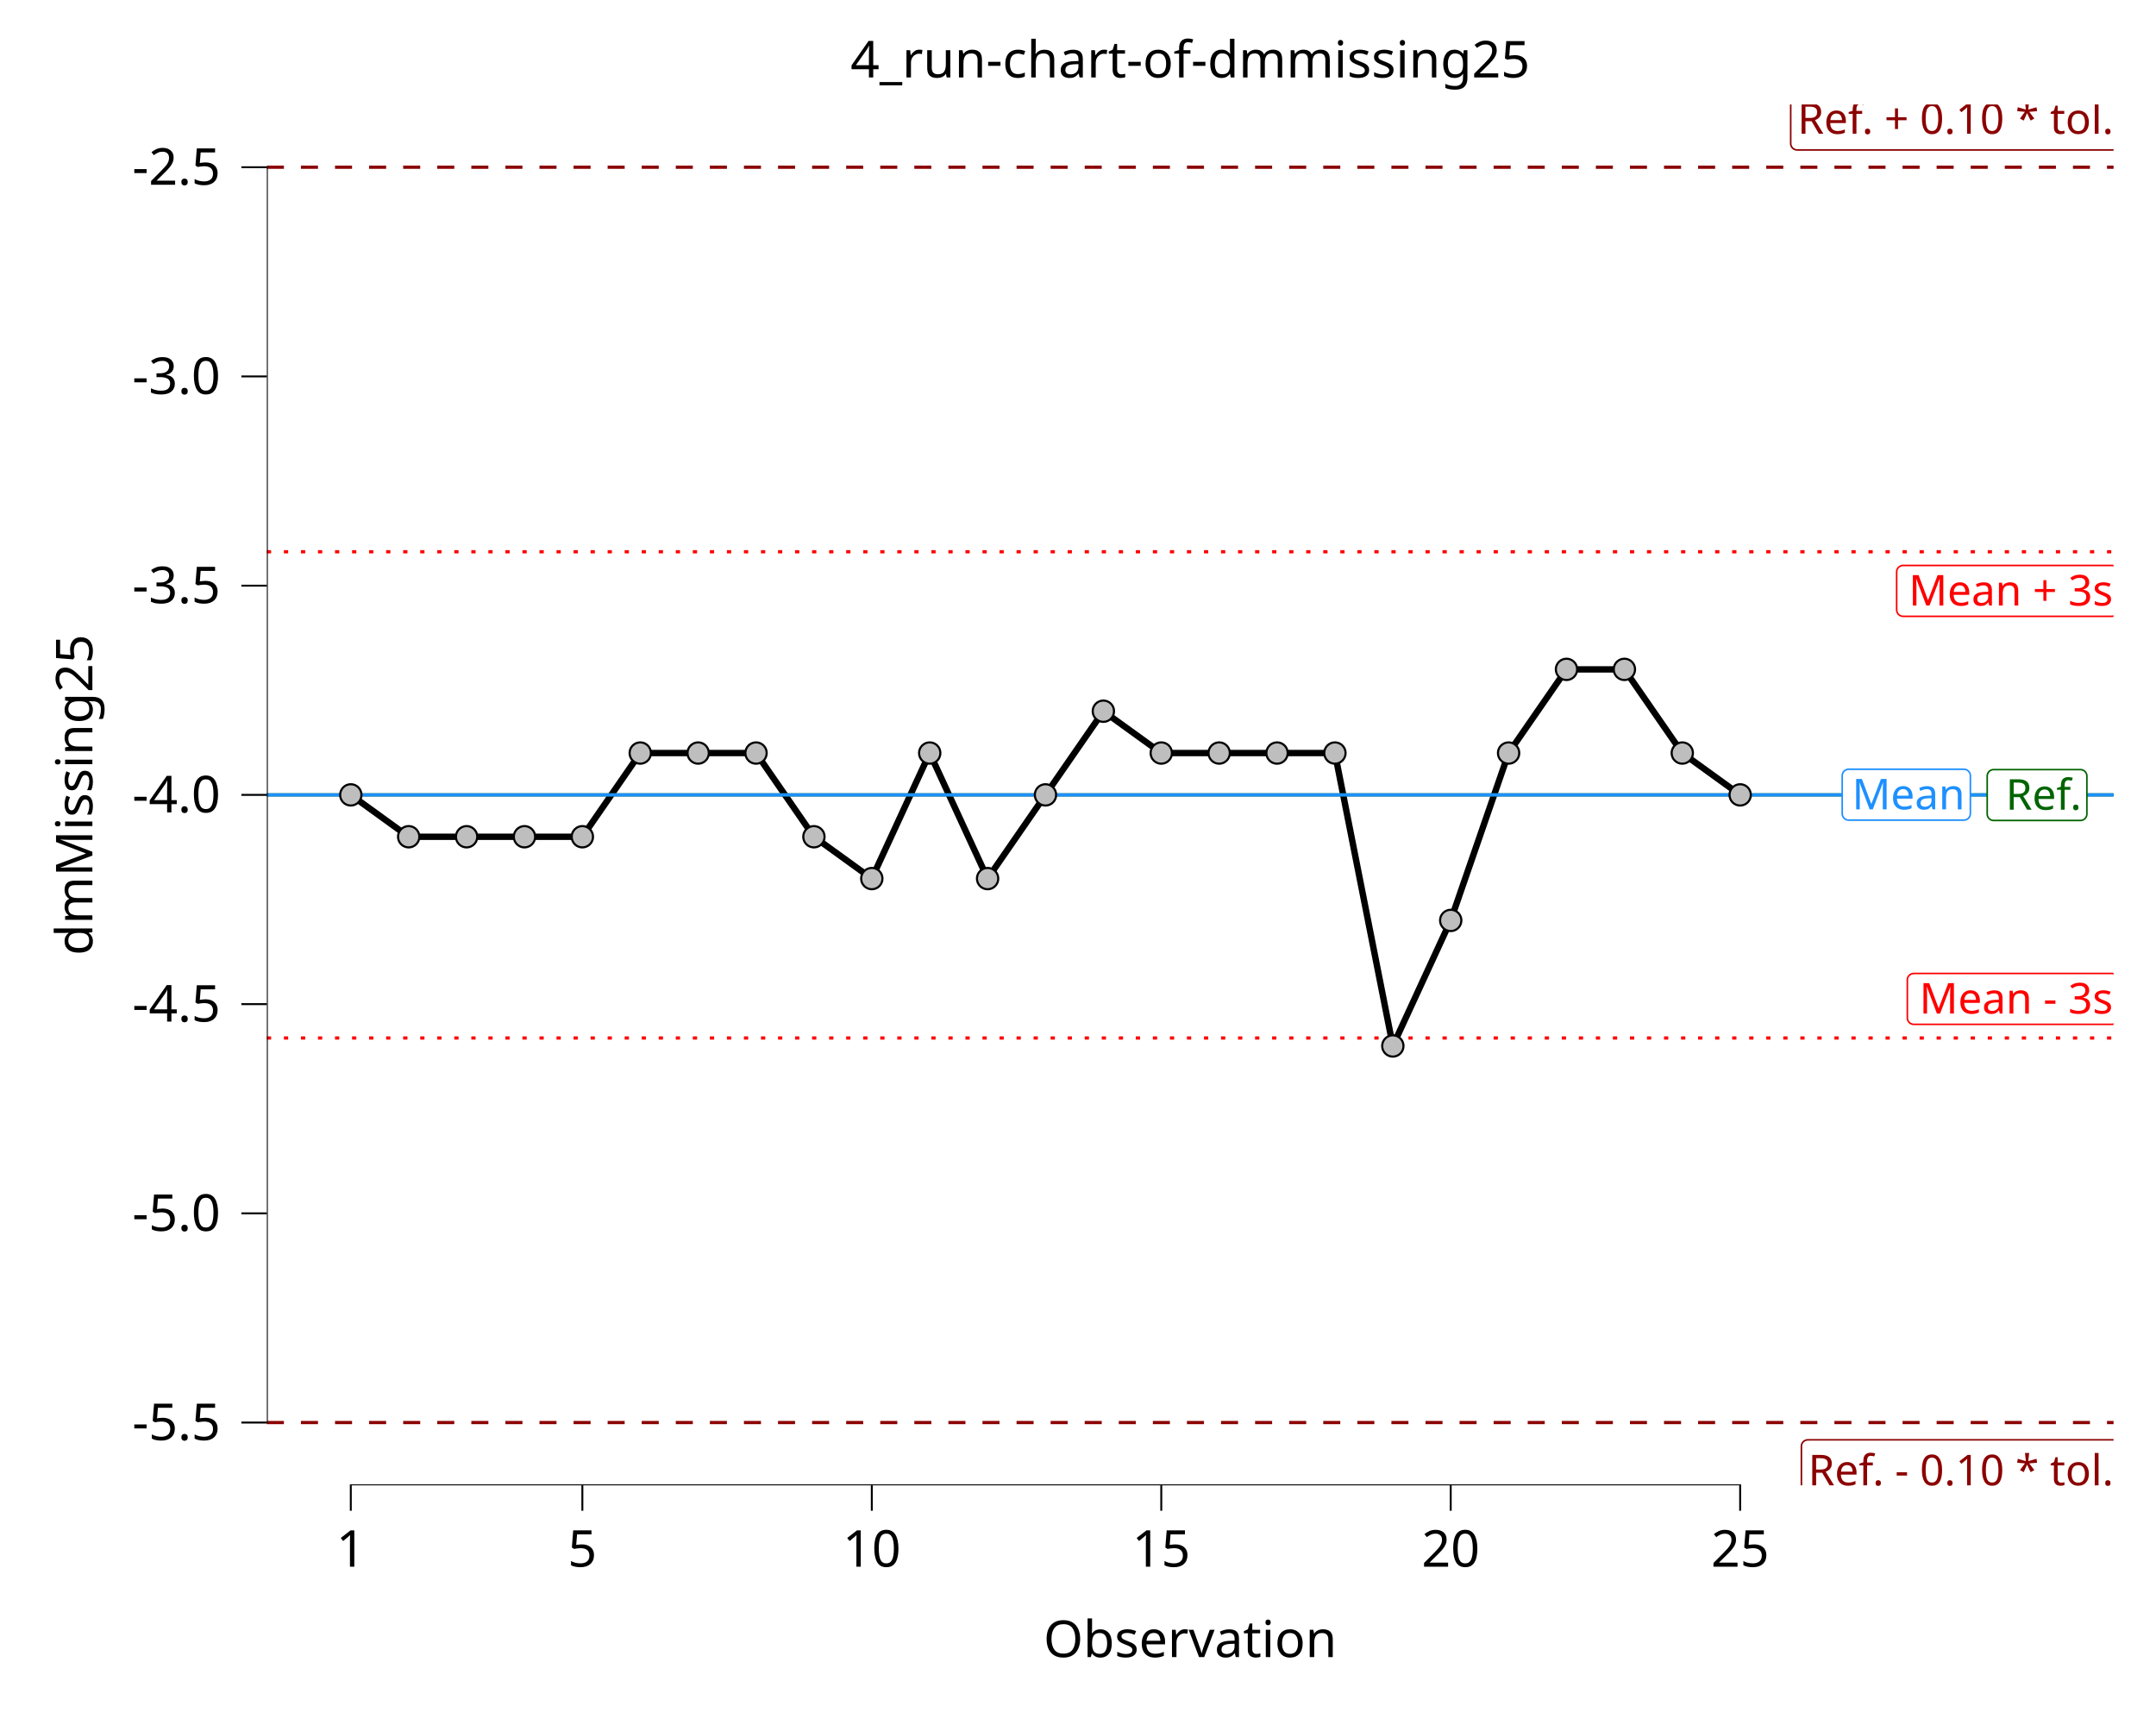
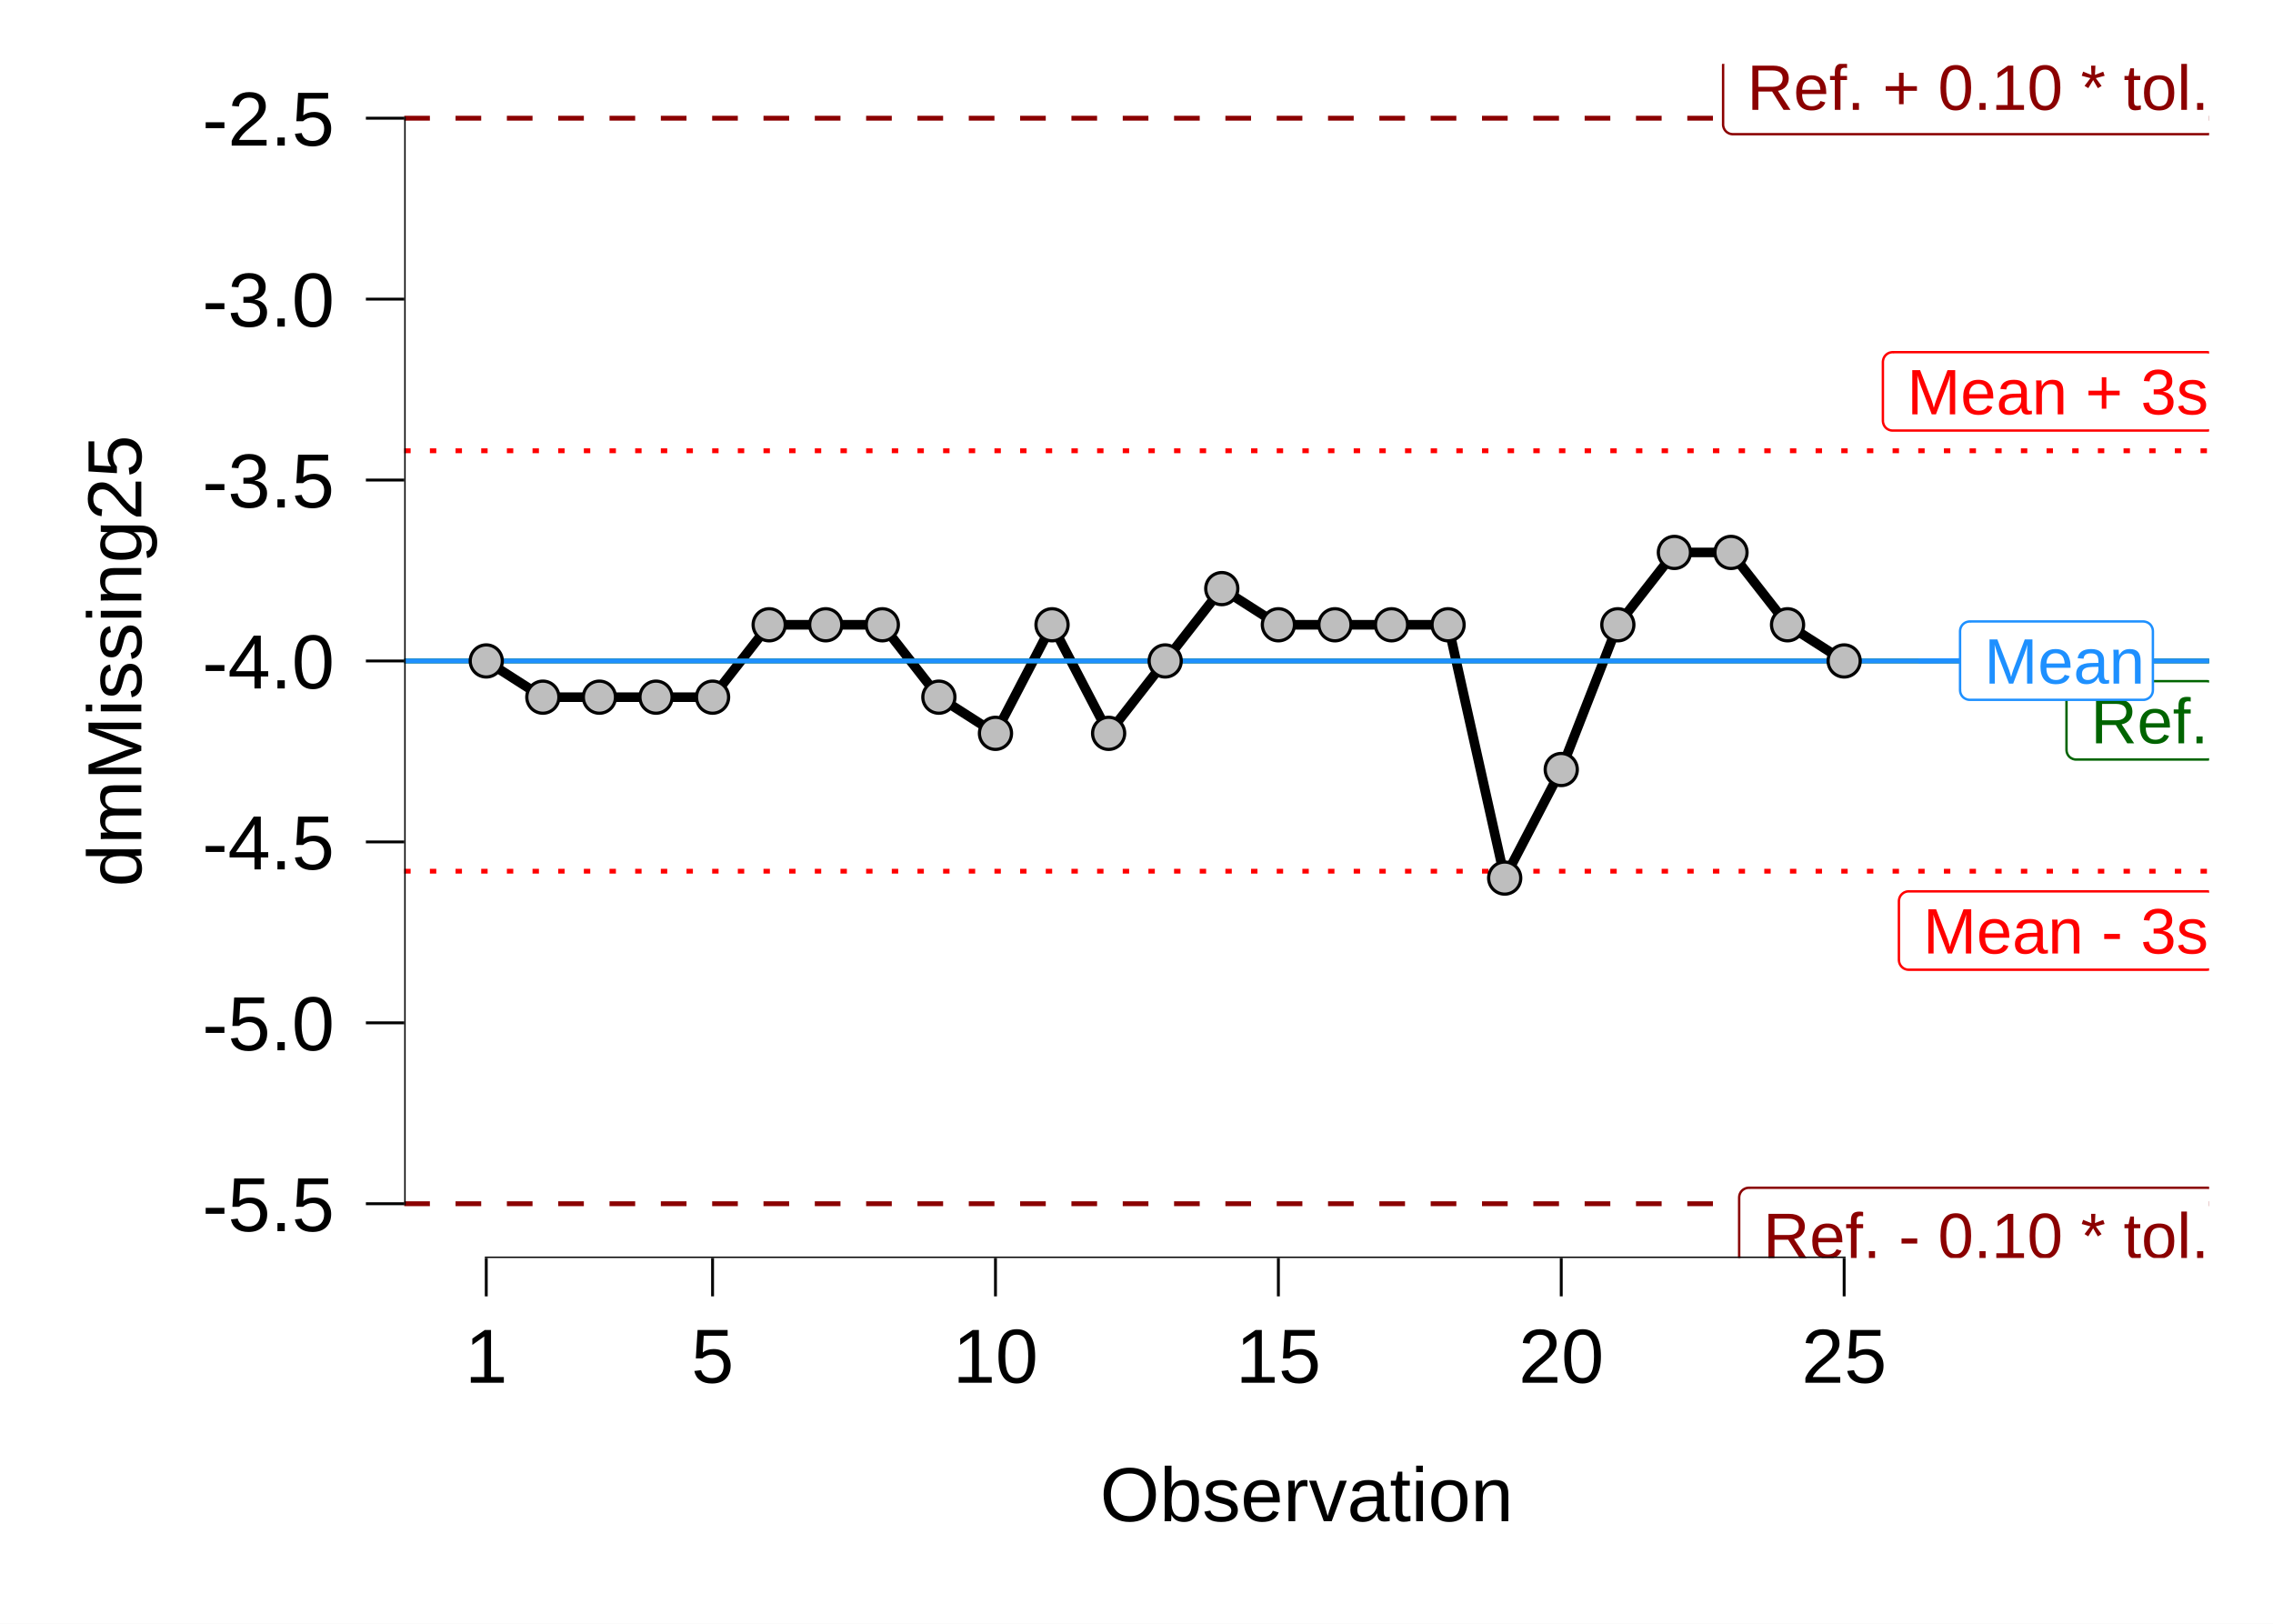
- <svg xmlns="http://www.w3.org/2000/svg" class="svglite" data-engine-version="2.0" width="720.00pt" height="576.00pt" viewBox="0 0 720.00 576.00">
-   <defs>
-     <style type="text/css">
+ <svg xmlns="http://www.w3.org/2000/svg" width="504.00pt" height="360.00pt" viewBox="0 0 504.00 360.00">
+   <g class="svglite">
+     <defs>
+       <style type="text/css">
    .svglite line, .svglite polyline, .svglite polygon, .svglite path, .svglite rect, .svglite circle {
      fill: none;
      stroke: #000000;
      stroke-linecap: round;
      stroke-linejoin: round;
      stroke-miterlimit: 10.00;
    }
+     .svglite text {
+       white-space: pre;
+     }
+     .svglite g.glyphgroup path {
+       fill: inherit;
+       stroke: none;
+     }
  </style>
-   </defs>
-   <rect width="100%" height="100%" style="stroke: none; fill: #FFFFFF;" />
-   <defs>
-     <clipPath id="cpMC4wMHw3MjAuMDB8MC4wMHw1NzYuMDA=">
-       <rect x="0.00" y="0.00" width="720.00" height="576.00" />
-     </clipPath>
-   </defs>
-   <g clip-path="url(#cpMC4wMHw3MjAuMDB8MC4wMHw1NzYuMDA=)">
-     <rect x="0.00" y="0.00" width="720.00" height="576.00" style="stroke-width: 10.67; stroke: none;" />
-   </g>
-   <defs>
-     <clipPath id="cpODkuMTJ8NzA1LjgzfDM0Ljg4fDQ5NS45Nw==">
-       <rect x="89.12" y="34.88" width="616.71" height="461.09" />
-     </clipPath>
-   </defs>
-   <g clip-path="url(#cpODkuMTJ8NzA1LjgzfDM0Ljg4fDQ5NS45Nw==)">
-     <rect x="89.12" y="34.88" width="616.71" height="461.09" style="stroke-width: 10.67; stroke: none;" />
-     <line x1="89.12" y1="55.84" x2="705.83" y2="55.84" style="stroke-width: 1.07; stroke: #8B0000; stroke-dasharray: 5.69,5.69; stroke-linecap: butt;" />
-     <polygon points="600.17,50.07 705.47,50.07 705.38,50.07 705.73,50.06 706.07,49.99 706.39,49.86 706.69,49.69 706.96,49.47 707.19,49.21 707.38,48.92 707.52,48.60 707.60,48.26 707.63,47.91 707.63,47.91 707.63,35.24 707.63,35.24 707.60,34.89 707.52,34.56 707.38,34.24 707.19,33.94 706.96,33.68 706.69,33.46 706.39,33.29 706.07,33.17 705.73,33.10 705.47,33.08 600.17,33.08 600.43,33.10 600.08,33.08 599.73,33.12 599.40,33.22 599.09,33.37 598.80,33.57 598.55,33.81 598.34,34.09 598.18,34.39 598.07,34.72 598.01,35.07 598.01,35.24 598.01,47.91 598.01,47.74 598.01,48.09 598.07,48.43 598.18,48.76 598.34,49.07 598.55,49.34 598.80,49.59 599.09,49.78 599.40,49.93 599.73,50.03 600.08,50.07 " style="stroke-width: 0.53; stroke: #8B0000; fill: #FFFFFF;" />
-     <text x="705.83" y="44.67" text-anchor="end" style="font-size: 14.23px; fill: #8B0000; font-family: sans;" textLength="102.42px" lengthAdjust="spacingAndGlyphs">Ref. + 0.10 * tol.</text>
-     <line x1="89.12" y1="475.01" x2="705.83" y2="475.01" style="stroke-width: 1.07; stroke: #8B0000; stroke-dasharray: 5.69,5.69; stroke-linecap: butt;" />
-     <polygon points="603.74,497.77 705.47,497.77 705.38,497.76 705.73,497.75 706.07,497.68 706.39,497.56 706.69,497.38 706.96,497.16 707.19,496.90 707.38,496.61 707.52,496.29 707.60,495.95 707.63,495.61 707.63,495.61 707.63,482.94 707.63,482.94 707.60,482.59 707.52,482.25 707.38,481.93 707.19,481.64 706.96,481.38 706.69,481.16 706.39,480.98 706.07,480.86 705.73,480.79 705.47,480.78 603.74,480.78 604.00,480.79 603.65,480.78 603.31,480.82 602.98,480.92 602.66,481.07 602.38,481.26 602.13,481.50 601.92,481.78 601.75,482.09 601.64,482.42 601.59,482.76 601.58,482.94 601.58,495.61 601.59,495.43 601.59,495.78 601.64,496.12 601.75,496.45 601.92,496.76 602.13,497.04 602.38,497.28 602.66,497.48 602.98,497.63 603.31,497.72 603.65,497.76 " style="stroke-width: 0.53; stroke: #8B0000; fill: #FFFFFF;" />
-     <text x="705.83" y="495.97" text-anchor="end" style="font-size: 14.23px; fill: #8B0000; font-family: sans;" textLength="98.84px" lengthAdjust="spacingAndGlyphs">Ref. - 0.10 * tol.</text>
-     <polyline points="117.15,265.42 136.48,279.40 155.82,279.40 175.15,279.40 194.48,279.40 213.81,251.45 233.15,251.45 252.48,251.45 271.81,279.40 291.14,293.37 310.48,251.45 329.81,293.37 349.14,265.42 368.47,237.48 387.81,251.45 407.14,251.45 426.47,251.45 445.80,251.45 465.14,349.26 484.47,307.34 503.80,251.45 523.13,223.51 542.47,223.51 561.80,251.45 581.13,265.42 " style="stroke-width: 2.13; stroke-linecap: butt;" />
-     <line x1="89.12" y1="184.25" x2="705.83" y2="184.25" style="stroke-width: 1.07; stroke: #FF0000; stroke-dasharray: 1.42,4.27; stroke-linecap: butt;" />
-     <line x1="89.12" y1="346.60" x2="705.83" y2="346.60" style="stroke-width: 1.07; stroke: #FF0000; stroke-dasharray: 1.42,4.27; stroke-linecap: butt;" />
-     <line x1="89.12" y1="265.42" x2="705.83" y2="265.42" style="stroke-width: 1.07; stroke: #006400; stroke-linecap: butt;" />
-     <line x1="89.12" y1="265.42" x2="705.83" y2="265.42" style="stroke-width: 1.07; stroke: #1E90FF; stroke-linecap: butt;" />
-     <polygon points="635.55,205.80 705.28,205.80 705.19,205.79 705.54,205.78 705.88,205.71 706.20,205.59 706.50,205.41 706.77,205.19 707.00,204.93 707.19,204.64 707.32,204.32 707.41,203.98 707.44,203.64 707.44,203.64 707.44,190.97 707.44,190.97 707.41,190.62 707.32,190.28 707.19,189.96 707.00,189.67 706.77,189.41 706.50,189.19 706.20,189.01 705.88,188.89 705.54,188.82 705.28,188.81 635.55,188.81 635.81,188.82 635.46,188.81 635.12,188.85 634.79,188.95 634.47,189.10 634.19,189.29 633.93,189.53 633.73,189.81 633.56,190.12 633.45,190.45 633.40,190.79 633.39,190.97 633.39,203.64 633.40,203.46 633.40,203.81 633.45,204.15 633.56,204.48 633.73,204.79 633.93,205.07 634.19,205.31 634.47,205.51 634.79,205.66 635.12,205.75 635.46,205.79 " style="stroke-width: 0.53; stroke: #FF0000; fill: #FFFFFF;" />
-     <text x="705.64" y="202.20" text-anchor="end" style="font-size: 14.23px; fill: #FF0000; font-family: sans;" textLength="66.84px" lengthAdjust="spacingAndGlyphs">Mean + 3s</text>
-     <polygon points="639.12,342.04 705.27,342.04 705.18,342.04 705.53,342.03 705.87,341.96 706.19,341.84 706.49,341.66 706.76,341.44 706.99,341.18 707.18,340.89 707.31,340.57 707.40,340.23 707.43,339.88 707.43,339.88 707.43,327.21 707.43,327.21 707.40,326.87 707.31,326.53 707.18,326.21 706.99,325.92 706.76,325.66 706.49,325.44 706.19,325.26 705.87,325.14 705.53,325.07 705.27,325.05 639.12,325.05 639.38,325.07 639.03,325.06 638.69,325.10 638.35,325.19 638.04,325.34 637.75,325.54 637.50,325.78 637.29,326.06 637.13,326.37 637.02,326.70 636.96,327.04 636.96,327.21 636.96,339.88 636.96,339.71 636.96,340.06 637.02,340.40 637.13,340.73 637.29,341.04 637.50,341.32 637.75,341.56 638.04,341.76 638.35,341.90 638.69,342.00 639.03,342.04 " style="stroke-width: 0.53; stroke: #FF0000; fill: #FFFFFF;" />
-     <text x="705.63" y="338.44" text-anchor="end" style="font-size: 14.23px; fill: #FF0000; font-family: sans;" textLength="63.27px" lengthAdjust="spacingAndGlyphs">Mean - 3s</text>
-     <polygon points="665.79,273.97 694.76,273.97 694.67,273.96 695.02,273.95 695.36,273.88 695.69,273.76 695.99,273.58 696.26,273.36 696.49,273.10 696.67,272.81 696.81,272.49 696.89,272.15 696.92,271.81 696.92,271.81 696.92,259.14 696.92,259.14 696.89,258.79 696.81,258.45 696.67,258.13 696.49,257.84 696.26,257.58 695.99,257.36 695.69,257.18 695.36,257.06 695.02,256.99 694.76,256.98 665.79,256.98 666.05,256.99 665.70,256.98 665.35,257.02 665.02,257.12 664.71,257.26 664.42,257.46 664.17,257.70 663.96,257.98 663.80,258.29 663.69,258.62 663.63,258.96 663.63,259.14 663.63,271.81 663.63,271.63 663.63,271.98 663.69,272.32 663.80,272.65 663.96,272.96 664.17,273.24 664.42,273.48 664.71,273.68 665.02,273.83 665.35,273.92 665.70,273.96 " style="stroke-width: 0.53; stroke: #006400; fill: #FFFFFF;" />
-     <text x="695.12" y="270.37" text-anchor="end" style="font-size: 14.23px; fill: #006400; font-family: sans;" textLength="26.09px" lengthAdjust="spacingAndGlyphs">Ref.</text>
-     <polygon points="617.37,273.85 655.85,273.85 655.76,273.85 656.11,273.83 656.45,273.76 656.77,273.64 657.07,273.47 657.34,273.25 657.57,272.99 657.76,272.69 657.90,272.37 657.98,272.03 658.01,271.69 658.01,271.69 658.01,259.02 658.01,259.02 657.98,258.67 657.90,258.33 657.76,258.01 657.57,257.72 657.34,257.46 657.07,257.24 656.77,257.07 656.45,256.94 656.11,256.87 655.85,256.86 617.37,256.86 617.63,256.87 617.28,256.86 616.94,256.90 616.61,257.00 616.29,257.15 616.01,257.34 615.76,257.59 615.55,257.86 615.38,258.17 615.27,258.50 615.22,258.84 615.21,259.02 615.21,271.69 615.22,271.51 615.22,271.86 615.27,272.20 615.38,272.53 615.55,272.84 615.76,273.12 616.01,273.36 616.29,273.56 616.61,273.71 616.94,273.80 617.28,273.85 " style="stroke-width: 0.53; stroke: #1E90FF; fill: #FFFFFF;" />
-     <text x="656.21" y="270.25" text-anchor="end" style="font-size: 14.23px; fill: #1E90FF; font-family: sans;" textLength="35.59px" lengthAdjust="spacingAndGlyphs">Mean</text>
-     <line x1="116.83" y1="495.97" x2="581.45" y2="495.97" style="stroke-width: 0.64; stroke-linecap: butt;" />
-     <line x1="89.12" y1="475.33" x2="89.12" y2="55.52" style="stroke-width: 0.64; stroke-linecap: butt;" />
-     <circle cx="117.15" cy="265.42" r="3.56" style="stroke-width: 0.71; fill: #BEBEBE;" />
-     <circle cx="136.48" cy="279.40" r="3.56" style="stroke-width: 0.71; fill: #BEBEBE;" />
-     <circle cx="155.82" cy="279.40" r="3.56" style="stroke-width: 0.71; fill: #BEBEBE;" />
-     <circle cx="175.15" cy="279.40" r="3.56" style="stroke-width: 0.71; fill: #BEBEBE;" />
-     <circle cx="194.48" cy="279.40" r="3.56" style="stroke-width: 0.71; fill: #BEBEBE;" />
-     <circle cx="213.81" cy="251.45" r="3.56" style="stroke-width: 0.71; fill: #BEBEBE;" />
-     <circle cx="233.15" cy="251.45" r="3.56" style="stroke-width: 0.71; fill: #BEBEBE;" />
-     <circle cx="252.48" cy="251.45" r="3.56" style="stroke-width: 0.71; fill: #BEBEBE;" />
-     <circle cx="271.81" cy="279.40" r="3.56" style="stroke-width: 0.71; fill: #BEBEBE;" />
-     <circle cx="291.14" cy="293.37" r="3.56" style="stroke-width: 0.71; fill: #BEBEBE;" />
-     <circle cx="310.48" cy="251.45" r="3.56" style="stroke-width: 0.71; fill: #BEBEBE;" />
-     <circle cx="329.81" cy="293.37" r="3.56" style="stroke-width: 0.71; fill: #BEBEBE;" />
-     <circle cx="349.14" cy="265.42" r="3.56" style="stroke-width: 0.71; fill: #BEBEBE;" />
-     <circle cx="368.47" cy="237.48" r="3.56" style="stroke-width: 0.71; fill: #BEBEBE;" />
-     <circle cx="387.81" cy="251.45" r="3.56" style="stroke-width: 0.71; fill: #BEBEBE;" />
-     <circle cx="407.14" cy="251.45" r="3.56" style="stroke-width: 0.71; fill: #BEBEBE;" />
-     <circle cx="426.47" cy="251.45" r="3.56" style="stroke-width: 0.71; fill: #BEBEBE;" />
-     <circle cx="445.80" cy="251.45" r="3.56" style="stroke-width: 0.71; fill: #BEBEBE;" />
-     <circle cx="465.14" cy="349.26" r="3.56" style="stroke-width: 0.71; fill: #BEBEBE;" />
-     <circle cx="484.47" cy="307.34" r="3.56" style="stroke-width: 0.71; fill: #BEBEBE;" />
-     <circle cx="503.80" cy="251.45" r="3.56" style="stroke-width: 0.71; fill: #BEBEBE;" />
-     <circle cx="523.13" cy="223.51" r="3.56" style="stroke-width: 0.71; fill: #BEBEBE;" />
-     <circle cx="542.47" cy="223.51" r="3.56" style="stroke-width: 0.71; fill: #BEBEBE;" />
-     <circle cx="561.80" cy="251.45" r="3.56" style="stroke-width: 0.71; fill: #BEBEBE;" />
-     <circle cx="581.13" cy="265.42" r="3.56" style="stroke-width: 0.71; fill: #BEBEBE;" />
-     <rect x="89.12" y="34.88" width="616.71" height="461.09" style="stroke-width: 0.00; stroke: none;" />
-   </g>
-   <g clip-path="url(#cpMC4wMHw3MjAuMDB8MC4wMHw1NzYuMDA=)">
-     <polyline points="89.12,495.97 89.12,34.88 " style="stroke-width: 0.00; stroke: none; stroke-linecap: butt;" />
-     <text x="73.64" y="480.86" text-anchor="end" style="font-size: 17.00px; font-family: sans;" textLength="29.29px" lengthAdjust="spacingAndGlyphs">-5.5</text>
-     <text x="73.64" y="411.00" text-anchor="end" style="font-size: 17.00px; font-family: sans;" textLength="29.29px" lengthAdjust="spacingAndGlyphs">-5.0</text>
-     <text x="73.64" y="341.13" text-anchor="end" style="font-size: 17.00px; font-family: sans;" textLength="29.29px" lengthAdjust="spacingAndGlyphs">-4.5</text>
-     <text x="73.64" y="271.27" text-anchor="end" style="font-size: 17.00px; font-family: sans;" textLength="29.29px" lengthAdjust="spacingAndGlyphs">-4.0</text>
-     <text x="73.64" y="201.41" text-anchor="end" style="font-size: 17.00px; font-family: sans;" textLength="29.29px" lengthAdjust="spacingAndGlyphs">-3.5</text>
-     <text x="73.64" y="131.55" text-anchor="end" style="font-size: 17.00px; font-family: sans;" textLength="29.29px" lengthAdjust="spacingAndGlyphs">-3.0</text>
-     <text x="73.64" y="61.69" text-anchor="end" style="font-size: 17.00px; font-family: sans;" textLength="29.29px" lengthAdjust="spacingAndGlyphs">-2.5</text>
-     <polyline points="80.61,475.01 89.12,475.01 " style="stroke-width: 0.64; stroke-linecap: butt;" />
-     <polyline points="80.61,405.15 89.12,405.15 " style="stroke-width: 0.64; stroke-linecap: butt;" />
-     <polyline points="80.61,335.29 89.12,335.29 " style="stroke-width: 0.64; stroke-linecap: butt;" />
-     <polyline points="80.61,265.42 89.12,265.42 " style="stroke-width: 0.64; stroke-linecap: butt;" />
-     <polyline points="80.61,195.56 89.12,195.56 " style="stroke-width: 0.64; stroke-linecap: butt;" />
-     <polyline points="80.61,125.70 89.12,125.70 " style="stroke-width: 0.64; stroke-linecap: butt;" />
-     <polyline points="80.61,55.84 89.12,55.84 " style="stroke-width: 0.64; stroke-linecap: butt;" />
-     <polyline points="89.12,495.97 705.83,495.97 " style="stroke-width: 0.00; stroke: none; stroke-linecap: butt;" />
-     <polyline points="117.15,504.47 117.15,495.97 " style="stroke-width: 0.64; stroke-linecap: butt;" />
-     <polyline points="194.48,504.47 194.48,495.97 " style="stroke-width: 0.64; stroke-linecap: butt;" />
-     <polyline points="291.14,504.47 291.14,495.97 " style="stroke-width: 0.64; stroke-linecap: butt;" />
-     <polyline points="387.81,504.47 387.81,495.97 " style="stroke-width: 0.64; stroke-linecap: butt;" />
-     <polyline points="484.47,504.47 484.47,495.97 " style="stroke-width: 0.64; stroke-linecap: butt;" />
-     <polyline points="581.13,504.47 581.13,495.97 " style="stroke-width: 0.64; stroke-linecap: butt;" />
-     <text x="117.15" y="523.14" text-anchor="middle" style="font-size: 17.00px; font-family: sans;" textLength="9.46px" lengthAdjust="spacingAndGlyphs">1</text>
-     <text x="194.48" y="523.14" text-anchor="middle" style="font-size: 17.00px; font-family: sans;" textLength="9.46px" lengthAdjust="spacingAndGlyphs">5</text>
-     <text x="291.14" y="523.14" text-anchor="middle" style="font-size: 17.00px; font-family: sans;" textLength="18.91px" lengthAdjust="spacingAndGlyphs">10</text>
-     <text x="387.81" y="523.14" text-anchor="middle" style="font-size: 17.00px; font-family: sans;" textLength="18.91px" lengthAdjust="spacingAndGlyphs">15</text>
-     <text x="484.47" y="523.14" text-anchor="middle" style="font-size: 17.00px; font-family: sans;" textLength="18.91px" lengthAdjust="spacingAndGlyphs">20</text>
-     <text x="581.13" y="523.14" text-anchor="middle" style="font-size: 17.00px; font-family: sans;" textLength="18.91px" lengthAdjust="spacingAndGlyphs">25</text>
-     <text x="397.47" y="553.32" text-anchor="middle" style="font-size: 17.00px; font-family: sans;" textLength="91.68px" lengthAdjust="spacingAndGlyphs">Observation</text>
-     <text transform="translate(30.85,265.42) rotate(-90)" text-anchor="middle" style="font-size: 17.00px; font-family: sans;" textLength="100.17px" lengthAdjust="spacingAndGlyphs">dmMissing25</text>
-     <text x="397.47" y="25.87" text-anchor="middle" style="font-size: 17.00px; font-family: sans;" textLength="212.62px" lengthAdjust="spacingAndGlyphs">4_run-chart-of-dmmissing25</text>
+     </defs>
+     <rect width="100%" height="100%" style="stroke: none; fill: #FFFFFF;" />
+     <defs>
+       <clipPath id="cpMC4wMHw1MDQuMDB8MC4wMHwzNjAuMDA=">
+         <rect x="0.00" y="0.00" width="504.00" height="360.00" />
+       </clipPath>
+     </defs>
+     <g clip-path="url(#cpMC4wMHw1MDQuMDB8MC4wMHwzNjAuMDA=)">
+       <rect x="-0" y="0.00" width="504.00" height="360.00" style="stroke-width: 10.67; stroke: none;" />
+     </g>
+     <defs>
+       <clipPath id="cpODkuNjN8NDg5LjgzfDE0LjE3fDI3OC45Mg==">
+         <rect x="89.63" y="14.17" width="400.20" height="264.74" />
+       </clipPath>
+     </defs>
+     <g clip-path="url(#cpODkuNjN8NDg5LjgzfDE0LjE3fDI3OC45Mg==)">
+       <rect x="89.63" y="14.17" width="400.20" height="264.74" style="stroke-width: 10.67; stroke: none;" />
+       <line x1="89.63" y1="26.21" x2="489.83" y2="26.21" style="stroke-width: 1.07; stroke: #8B0000; stroke-dasharray: 5.69,5.69; stroke-linecap: butt;" />
+       <polygon points="384.23,29.75 489.47,29.75 489.38,29.75 489.73,29.74 490.07,29.67 490.39,29.55 490.69,29.37 490.96,29.15 491.19,28.89 491.38,28.60 491.52,28.28 491.60,27.94 491.63,27.59 491.63,27.59 491.63,14.53 491.63,14.53 491.60,14.19 491.52,13.85 491.38,13.53 491.19,13.24 490.96,12.98 490.69,12.76 490.39,12.58 490.07,12.46 489.73,12.39 489.47,12.37 384.23,12.37 384.49,12.39 384.14,12.37 383.80,12.42 383.46,12.51 383.15,12.66 382.86,12.86 382.61,13.10 382.40,13.38 382.24,13.69 382.13,14.02 382.07,14.36 382.07,14.53 382.07,27.59 382.07,27.42 382.07,27.77 382.13,28.11 382.24,28.44 382.40,28.75 382.61,29.03 382.86,29.27 383.15,29.46 383.46,29.61 383.80,29.71 384.14,29.75 " style="stroke-width: 0.53; stroke: #8B0000; fill: #FFFFFF;" />
+       <text x="489.83" y="24.35" text-anchor="end" style="font-size: 14.23px;fill: #8B0000; font-family: &quot;Arial&quot;;" textLength="102.36px" lengthAdjust="spacingAndGlyphs">Ref. + 0.10 * tol.</text>
+       <line x1="89.63" y1="266.88" x2="489.83" y2="266.88" style="stroke-width: 1.07; stroke: #8B0000; stroke-dasharray: 5.69,5.69; stroke-linecap: butt;" />
+       <polygon points="387.79,280.72 489.47,280.72 489.38,280.71 489.73,280.70 490.07,280.63 490.39,280.51 490.69,280.33 490.96,280.11 491.19,279.85 491.38,279.56 491.52,279.24 491.60,278.90 491.63,278.56 491.63,278.56 491.63,265.50 491.63,265.50 491.60,265.15 491.52,264.81 491.38,264.49 491.19,264.20 490.96,263.94 490.69,263.72 490.39,263.54 490.07,263.42 489.73,263.35 489.47,263.34 387.79,263.34 388.05,263.35 387.70,263.34 387.36,263.38 387.02,263.48 386.71,263.63 386.42,263.82 386.17,264.06 385.96,264.34 385.80,264.65 385.69,264.98 385.64,265.32 385.63,265.50 385.63,278.56 385.64,278.38 385.64,278.73 385.69,279.07 385.80,279.40 385.96,279.71 386.17,279.99 386.42,280.23 386.71,280.43 387.02,280.58 387.36,280.67 387.70,280.71 " style="stroke-width: 0.53; stroke: #8B0000; fill: #FFFFFF;" />
+       <text x="489.83" y="278.92" text-anchor="end" style="font-size: 14.23px;fill: #8B0000; font-family: &quot;Arial&quot;;" textLength="98.80px" lengthAdjust="spacingAndGlyphs">Ref. - 0.10 * tol.</text>
+       <polyline points="107.82,146.54 120.37,154.57 132.91,154.57 145.46,154.57 158.00,154.57 170.55,138.52 183.09,138.52 195.64,138.52 208.18,154.57 220.73,162.59 233.27,138.52 245.82,162.59 258.36,146.54 270.91,130.50 283.46,138.52 296.00,138.52 308.55,138.52 321.09,138.52 333.64,194.68 346.18,170.61 358.73,138.52 371.27,122.48 383.82,122.48 396.36,138.52 408.91,146.54 " style="stroke-width: 2.13; stroke-linecap: butt;" />
+       <line x1="89.63" y1="99.94" x2="489.83" y2="99.94" style="stroke-width: 1.07; stroke: #FF0000; stroke-dasharray: 1.42,4.27; stroke-linecap: butt;" />
+       <line x1="89.63" y1="193.15" x2="489.83" y2="193.15" style="stroke-width: 1.07; stroke: #FF0000; stroke-dasharray: 1.42,4.27; stroke-linecap: butt;" />
+       <line x1="89.63" y1="146.54" x2="489.83" y2="146.54" style="stroke-width: 1.07; stroke: #006400; stroke-linecap: butt;" />
+       <line x1="89.63" y1="146.54" x2="489.83" y2="146.54" style="stroke-width: 1.07; stroke: #1E90FF; stroke-linecap: butt;" />
+       <polygon points="419.66,95.46 489.33,95.46 489.24,95.46 489.59,95.45 489.93,95.38 490.25,95.26 490.55,95.08 490.82,94.86 491.05,94.60 491.24,94.31 491.37,93.99 491.46,93.65 491.49,93.30 491.49,93.30 491.49,80.24 491.49,80.24 491.46,79.90 491.37,79.56 491.24,79.24 491.05,78.95 490.82,78.69 490.55,78.47 490.25,78.29 489.93,78.17 489.59,78.10 489.33,78.08 419.66,78.08 419.92,78.10 419.58,78.08 419.23,78.13 418.90,78.22 418.58,78.37 418.30,78.57 418.05,78.81 417.84,79.09 417.68,79.40 417.57,79.73 417.51,80.07 417.50,80.24 417.50,93.30 417.51,93.13 417.51,93.48 417.57,93.82 417.68,94.15 417.84,94.46 418.05,94.74 418.30,94.98 418.58,95.17 418.90,95.32 419.23,95.42 419.58,95.46 " style="stroke-width: 0.53; stroke: #FF0000; fill: #FFFFFF;" />
+       <text x="489.69" y="91.86" text-anchor="end" style="font-size: 14.23px;fill: #FF0000; font-family: &quot;Arial&quot;;" textLength="66.78px" lengthAdjust="spacingAndGlyphs">Mean + 3s</text>
+       <polygon points="423.21,215.00 489.31,215.00 489.23,215.00 489.57,214.98 489.91,214.91 490.24,214.79 490.54,214.62 490.81,214.40 491.04,214.14 491.23,213.84 491.36,213.52 491.45,213.19 491.47,212.84 491.47,212.84 491.47,199.78 491.47,199.78 491.45,199.43 491.36,199.09 491.23,198.78 491.04,198.48 490.81,198.22 490.54,198.00 490.24,197.83 489.91,197.70 489.57,197.63 489.31,197.62 423.21,197.62 423.47,197.63 423.13,197.62 422.78,197.66 422.45,197.76 422.13,197.91 421.85,198.11 421.60,198.35 421.39,198.62 421.23,198.93 421.12,199.26 421.06,199.61 421.05,199.78 421.05,212.84 421.06,212.67 421.06,213.01 421.12,213.36 421.23,213.69 421.39,213.99 421.60,214.27 421.85,214.51 422.13,214.71 422.45,214.86 422.78,214.96 423.13,215.00 " style="stroke-width: 0.53; stroke: #FF0000; fill: #FFFFFF;" />
+       <text x="489.67" y="211.40" text-anchor="end" style="font-size: 14.23px;fill: #FF0000; font-family: &quot;Arial&quot;;" textLength="63.22px" lengthAdjust="spacingAndGlyphs">Mean - 3s</text>
+       <polygon points="460.37,168.40 489.33,168.40 489.24,168.40 489.59,168.39 489.93,168.32 490.25,168.19 490.56,168.02 490.82,167.80 491.05,167.54 491.24,167.25 491.38,166.93 491.46,166.59 491.49,166.24 491.49,166.24 491.49,153.18 491.49,153.18 491.46,152.84 491.38,152.50 491.24,152.18 491.05,151.88 490.82,151.62 490.56,151.40 490.25,151.23 489.93,151.11 489.59,151.04 489.33,151.02 460.37,151.02 460.63,151.04 460.28,151.02 459.94,151.07 459.60,151.16 459.29,151.31 459.00,151.51 458.75,151.75 458.54,152.03 458.38,152.34 458.27,152.66 458.22,153.01 458.21,153.18 458.21,166.24 458.22,166.07 458.22,166.42 458.27,166.76 458.38,167.09 458.54,167.40 458.75,167.68 459.00,167.92 459.29,168.11 459.60,168.26 459.94,168.36 460.28,168.40 " style="stroke-width: 0.53; stroke: #006400; fill: #FFFFFF;" />
+       <text x="489.69" y="164.80" text-anchor="end" style="font-size: 14.23px;fill: #006400; font-family: &quot;Arial&quot;;" textLength="26.08px" lengthAdjust="spacingAndGlyphs">Ref.</text>
+       <line x1="434.61" y1="146.47" x2="425.66" y2="146.54" style="stroke-width: 1.07; stroke: #1E90FF;" />
+       <polygon points="436.77,155.16 475.21,155.16 475.12,155.16 475.47,155.15 475.81,155.08 476.14,154.95 476.44,154.78 476.71,154.56 476.94,154.30 477.12,154.01 477.26,153.69 477.34,153.35 477.37,153.00 477.37,153.00 477.37,139.94 477.37,139.94 477.34,139.60 477.26,139.26 477.12,138.94 476.94,138.64 476.71,138.38 476.44,138.16 476.14,137.99 475.81,137.87 475.47,137.80 475.21,137.78 436.77,137.78 437.03,137.80 436.68,137.78 436.34,137.83 436.00,137.92 435.69,138.07 435.40,138.27 435.15,138.51 434.94,138.79 434.78,139.10 434.67,139.43 434.62,139.77 434.61,139.94 434.61,153.00 434.62,152.83 434.62,153.18 434.67,153.52 434.78,153.85 434.94,154.16 435.15,154.44 435.40,154.68 435.69,154.87 436.00,155.02 436.34,155.12 436.68,155.16 " style="stroke-width: 0.53; stroke: #1E90FF; fill: #FFFFFF;" />
+       <text x="475.57" y="151.56" text-anchor="end" style="font-size: 14.23px;fill: #1E90FF; font-family: &quot;Arial&quot;;" textLength="35.56px" lengthAdjust="spacingAndGlyphs">Mean</text>
+       <line x1="107.50" y1="278.92" x2="409.23" y2="278.92" style="stroke-width: 0.64; stroke-linecap: butt;" />
+       <line x1="89.63" y1="267.20" x2="89.63" y2="25.89" style="stroke-width: 0.64; stroke-linecap: butt;" />
+       <circle cx="107.82" cy="146.54" r="3.56" style="stroke-width: 0.71; fill: #BEBEBE;" />
+       <circle cx="120.37" cy="154.57" r="3.56" style="stroke-width: 0.71; fill: #BEBEBE;" />
+       <circle cx="132.91" cy="154.57" r="3.56" style="stroke-width: 0.71; fill: #BEBEBE;" />
+       <circle cx="145.46" cy="154.57" r="3.56" style="stroke-width: 0.71; fill: #BEBEBE;" />
+       <circle cx="158.00" cy="154.57" r="3.56" style="stroke-width: 0.71; fill: #BEBEBE;" />
+       <circle cx="170.55" cy="138.52" r="3.56" style="stroke-width: 0.71; fill: #BEBEBE;" />
+       <circle cx="183.09" cy="138.52" r="3.56" style="stroke-width: 0.71; fill: #BEBEBE;" />
+       <circle cx="195.64" cy="138.52" r="3.56" style="stroke-width: 0.71; fill: #BEBEBE;" />
+       <circle cx="208.18" cy="154.57" r="3.56" style="stroke-width: 0.71; fill: #BEBEBE;" />
+       <circle cx="220.73" cy="162.59" r="3.56" style="stroke-width: 0.71; fill: #BEBEBE;" />
+       <circle cx="233.27" cy="138.52" r="3.56" style="stroke-width: 0.71; fill: #BEBEBE;" />
+       <circle cx="245.82" cy="162.59" r="3.56" style="stroke-width: 0.71; fill: #BEBEBE;" />
+       <circle cx="258.36" cy="146.54" r="3.56" style="stroke-width: 0.71; fill: #BEBEBE;" />
+       <circle cx="270.91" cy="130.50" r="3.56" style="stroke-width: 0.71; fill: #BEBEBE;" />
+       <circle cx="283.46" cy="138.52" r="3.56" style="stroke-width: 0.71; fill: #BEBEBE;" />
+       <circle cx="296.00" cy="138.52" r="3.56" style="stroke-width: 0.71; fill: #BEBEBE;" />
+       <circle cx="308.55" cy="138.52" r="3.56" style="stroke-width: 0.71; fill: #BEBEBE;" />
+       <circle cx="321.09" cy="138.52" r="3.56" style="stroke-width: 0.71; fill: #BEBEBE;" />
+       <circle cx="333.64" cy="194.68" r="3.56" style="stroke-width: 0.71; fill: #BEBEBE;" />
+       <circle cx="346.18" cy="170.61" r="3.56" style="stroke-width: 0.71; fill: #BEBEBE;" />
+       <circle cx="358.73" cy="138.52" r="3.56" style="stroke-width: 0.71; fill: #BEBEBE;" />
+       <circle cx="371.27" cy="122.48" r="3.56" style="stroke-width: 0.71; fill: #BEBEBE;" />
+       <circle cx="383.82" cy="122.48" r="3.56" style="stroke-width: 0.71; fill: #BEBEBE;" />
+       <circle cx="396.36" cy="138.52" r="3.56" style="stroke-width: 0.71; fill: #BEBEBE;" />
+       <circle cx="408.91" cy="146.54" r="3.56" style="stroke-width: 0.71; fill: #BEBEBE;" />
+       <rect x="89.63" y="14.17" width="400.20" height="264.74" style="stroke-width: 0.00; stroke: none;" />
+     </g>
+     <g clip-path="url(#cpMC4wMHw1MDQuMDB8MC4wMHwzNjAuMDA=)">
+       <polyline points="89.63,278.92 89.63,14.17 " style="stroke-width: 0.00; stroke: none; stroke-linecap: butt;" />
+       <text x="74.15" y="272.97" text-anchor="end" style="font-size: 17.00px; font-family: &quot;Arial&quot;;" textLength="29.28px" lengthAdjust="spacingAndGlyphs">-5.5</text>
+       <text x="74.15" y="232.86" text-anchor="end" style="font-size: 17.00px; font-family: &quot;Arial&quot;;" textLength="29.28px" lengthAdjust="spacingAndGlyphs">-5.0</text>
+       <text x="74.15" y="192.75" text-anchor="end" style="font-size: 17.00px; font-family: &quot;Arial&quot;;" textLength="29.28px" lengthAdjust="spacingAndGlyphs">-4.5</text>
+       <text x="74.15" y="152.63" text-anchor="end" style="font-size: 17.00px; font-family: &quot;Arial&quot;;" textLength="29.28px" lengthAdjust="spacingAndGlyphs">-4.0</text>
+       <text x="74.15" y="112.52" text-anchor="end" style="font-size: 17.00px; font-family: &quot;Arial&quot;;" textLength="29.28px" lengthAdjust="spacingAndGlyphs">-3.5</text>
+       <text x="74.15" y="72.41" text-anchor="end" style="font-size: 17.00px; font-family: &quot;Arial&quot;;" textLength="29.28px" lengthAdjust="spacingAndGlyphs">-3.0</text>
+       <text x="74.15" y="32.29" text-anchor="end" style="font-size: 17.00px; font-family: &quot;Arial&quot;;" textLength="29.28px" lengthAdjust="spacingAndGlyphs">-2.5</text>
+       <polyline points="81.13,266.88 89.63,266.88 " style="stroke-width: 0.64; stroke-linecap: butt;" />
+       <polyline points="81.13,226.77 89.63,226.77 " style="stroke-width: 0.64; stroke-linecap: butt;" />
+       <polyline points="81.13,186.66 89.63,186.66 " style="stroke-width: 0.64; stroke-linecap: butt;" />
+       <polyline points="81.13,146.54 89.63,146.54 " style="stroke-width: 0.64; stroke-linecap: butt;" />
+       <polyline points="81.13,106.43 89.63,106.43 " style="stroke-width: 0.64; stroke-linecap: butt;" />
+       <polyline points="81.13,66.32 89.63,66.32 " style="stroke-width: 0.64; stroke-linecap: butt;" />
+       <polyline points="81.13,26.21 89.63,26.21 " style="stroke-width: 0.64; stroke-linecap: butt;" />
+       <polyline points="89.63,278.92 489.83,278.92 " style="stroke-width: 0.00; stroke: none; stroke-linecap: butt;" />
+       <polyline points="107.82,287.42 107.82,278.92 " style="stroke-width: 0.64; stroke-linecap: butt;" />
+       <polyline points="158.00,287.42 158.00,278.92 " style="stroke-width: 0.64; stroke-linecap: butt;" />
+       <polyline points="220.73,287.42 220.73,278.92 " style="stroke-width: 0.64; stroke-linecap: butt;" />
+       <polyline points="283.46,287.42 283.46,278.92 " style="stroke-width: 0.64; stroke-linecap: butt;" />
+       <polyline points="346.18,287.42 346.18,278.92 " style="stroke-width: 0.64; stroke-linecap: butt;" />
+       <polyline points="408.91,287.42 408.91,278.92 " style="stroke-width: 0.64; stroke-linecap: butt;" />
+       <text x="107.82" y="306.57" text-anchor="middle" style="font-size: 17.00px; font-family: &quot;Arial&quot;;" textLength="9.45px" lengthAdjust="spacingAndGlyphs">1</text>
+       <text x="158.00" y="306.57" text-anchor="middle" style="font-size: 17.00px; font-family: &quot;Arial&quot;;" textLength="9.45px" lengthAdjust="spacingAndGlyphs">5</text>
+       <text x="220.73" y="306.57" text-anchor="middle" style="font-size: 17.00px; font-family: &quot;Arial&quot;;" textLength="18.91px" lengthAdjust="spacingAndGlyphs">10</text>
+       <text x="283.46" y="306.57" text-anchor="middle" style="font-size: 17.00px; font-family: &quot;Arial&quot;;" textLength="18.91px" lengthAdjust="spacingAndGlyphs">15</text>
+       <text x="346.18" y="306.57" text-anchor="middle" style="font-size: 17.00px; font-family: &quot;Arial&quot;;" textLength="18.91px" lengthAdjust="spacingAndGlyphs">20</text>
+       <text x="408.91" y="306.57" text-anchor="middle" style="font-size: 17.00px; font-family: &quot;Arial&quot;;" textLength="18.91px" lengthAdjust="spacingAndGlyphs">25</text>
+       <text x="289.73" y="337.27" text-anchor="middle" style="font-size: 17.00px; font-family: &quot;Arial&quot;;" textLength="91.64px" lengthAdjust="spacingAndGlyphs">Observation</text>
+       <text transform="translate(31.33,146.54) rotate(-90)" text-anchor="middle" style="font-size: 17.00px; font-family: &quot;Arial&quot;;" textLength="100.14px" lengthAdjust="spacingAndGlyphs">dmMissing25</text>
+     </g>
  </g>
</svg>
